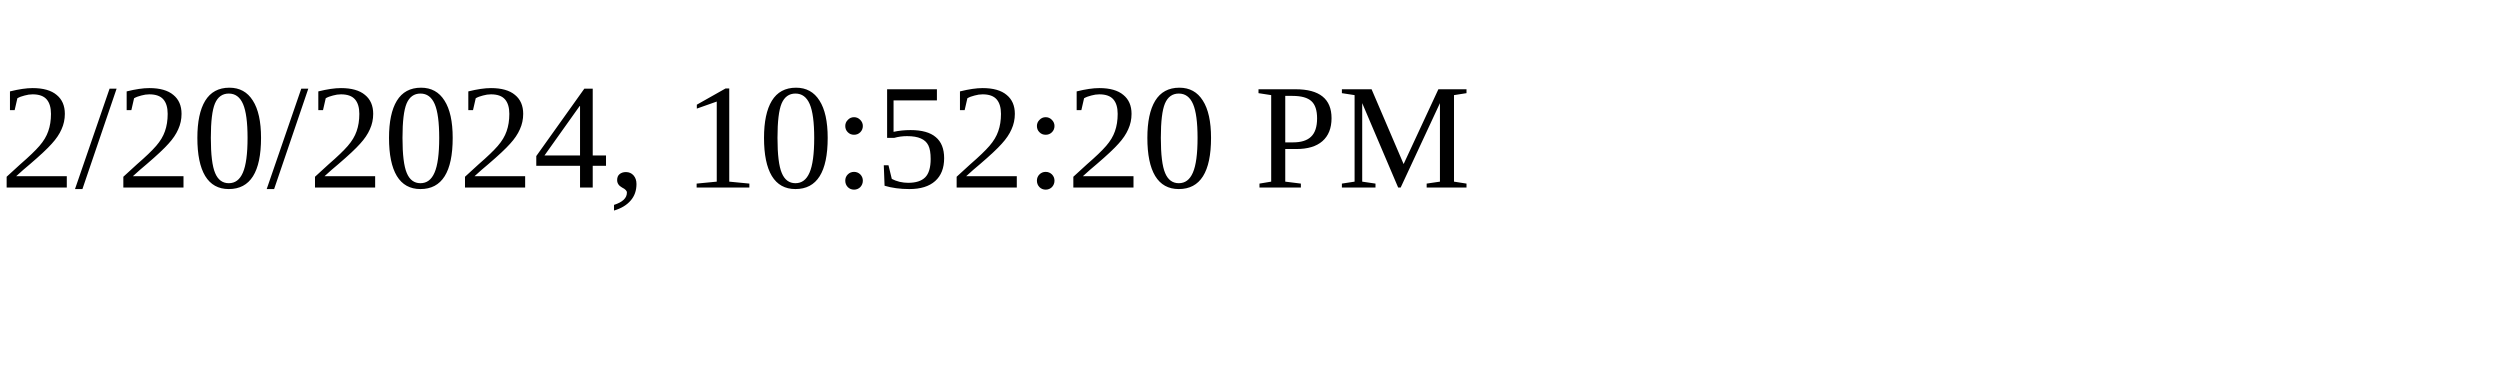
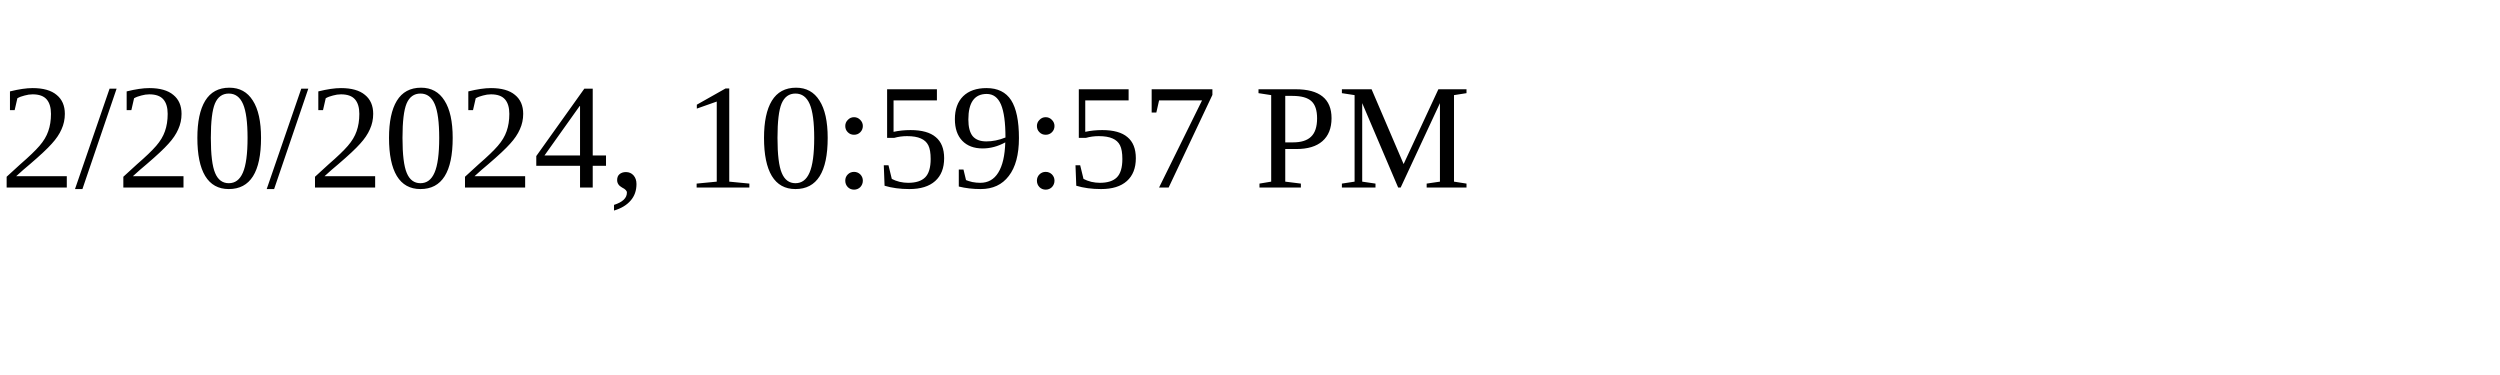
<svg xmlns="http://www.w3.org/2000/svg" height="30" width="200">
-   <text x="0" y="15">2/20/2024, 10:52:20 PM</text>
+   <text x="0" y="15">2/20/2024, 10:59:57 PM</text>
</svg>
